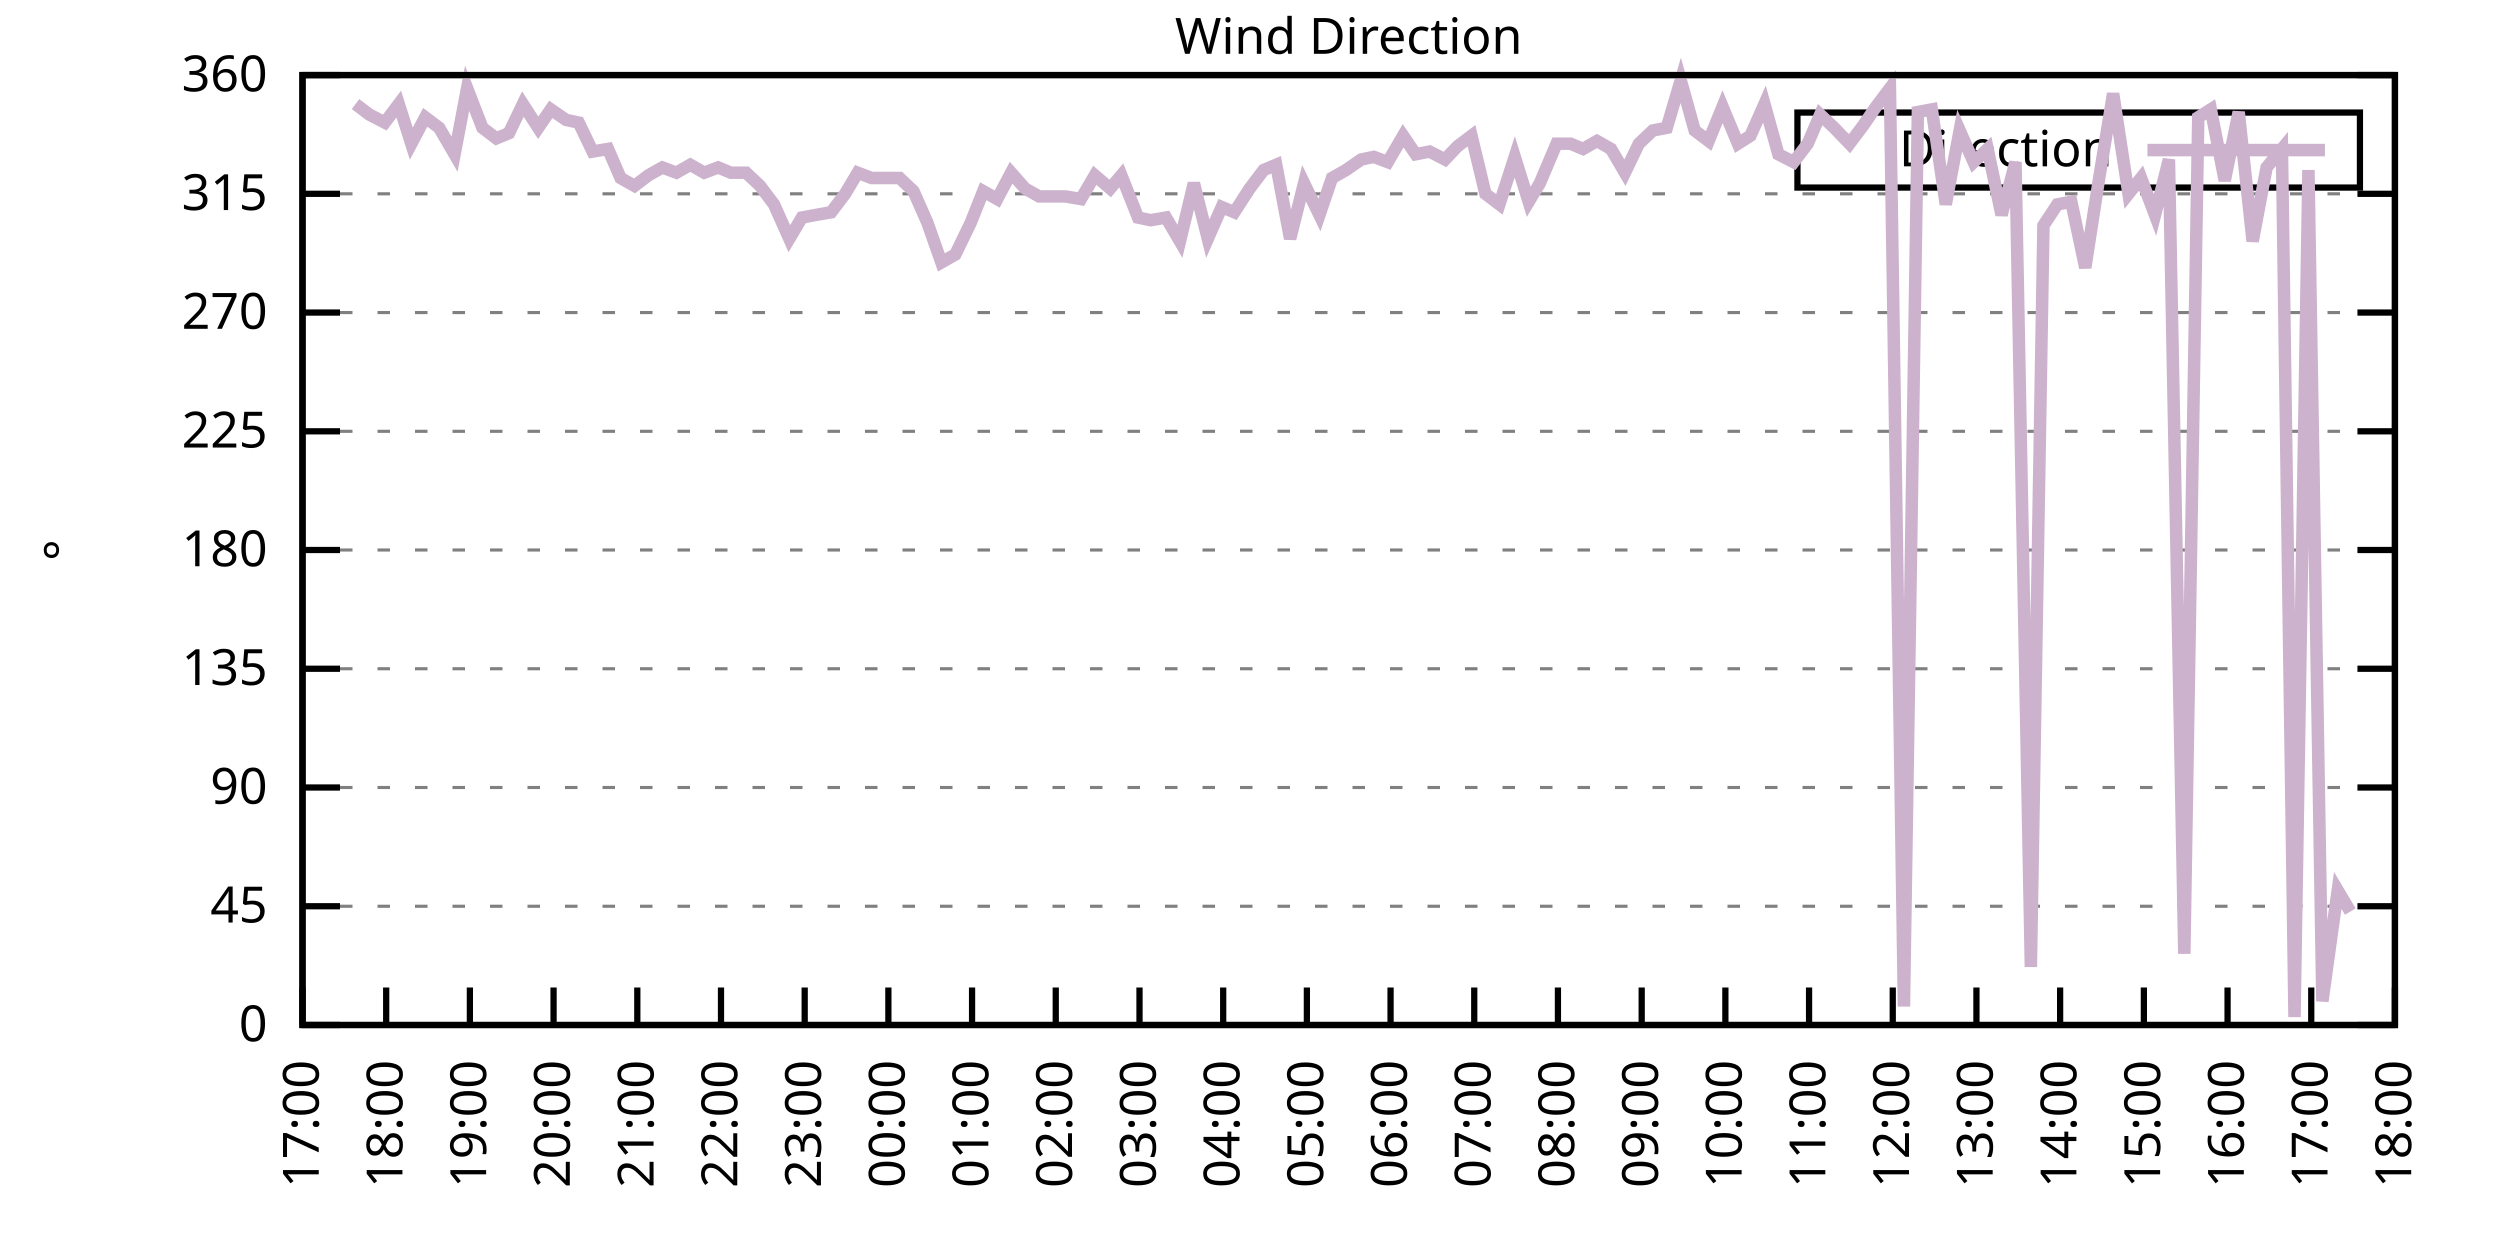
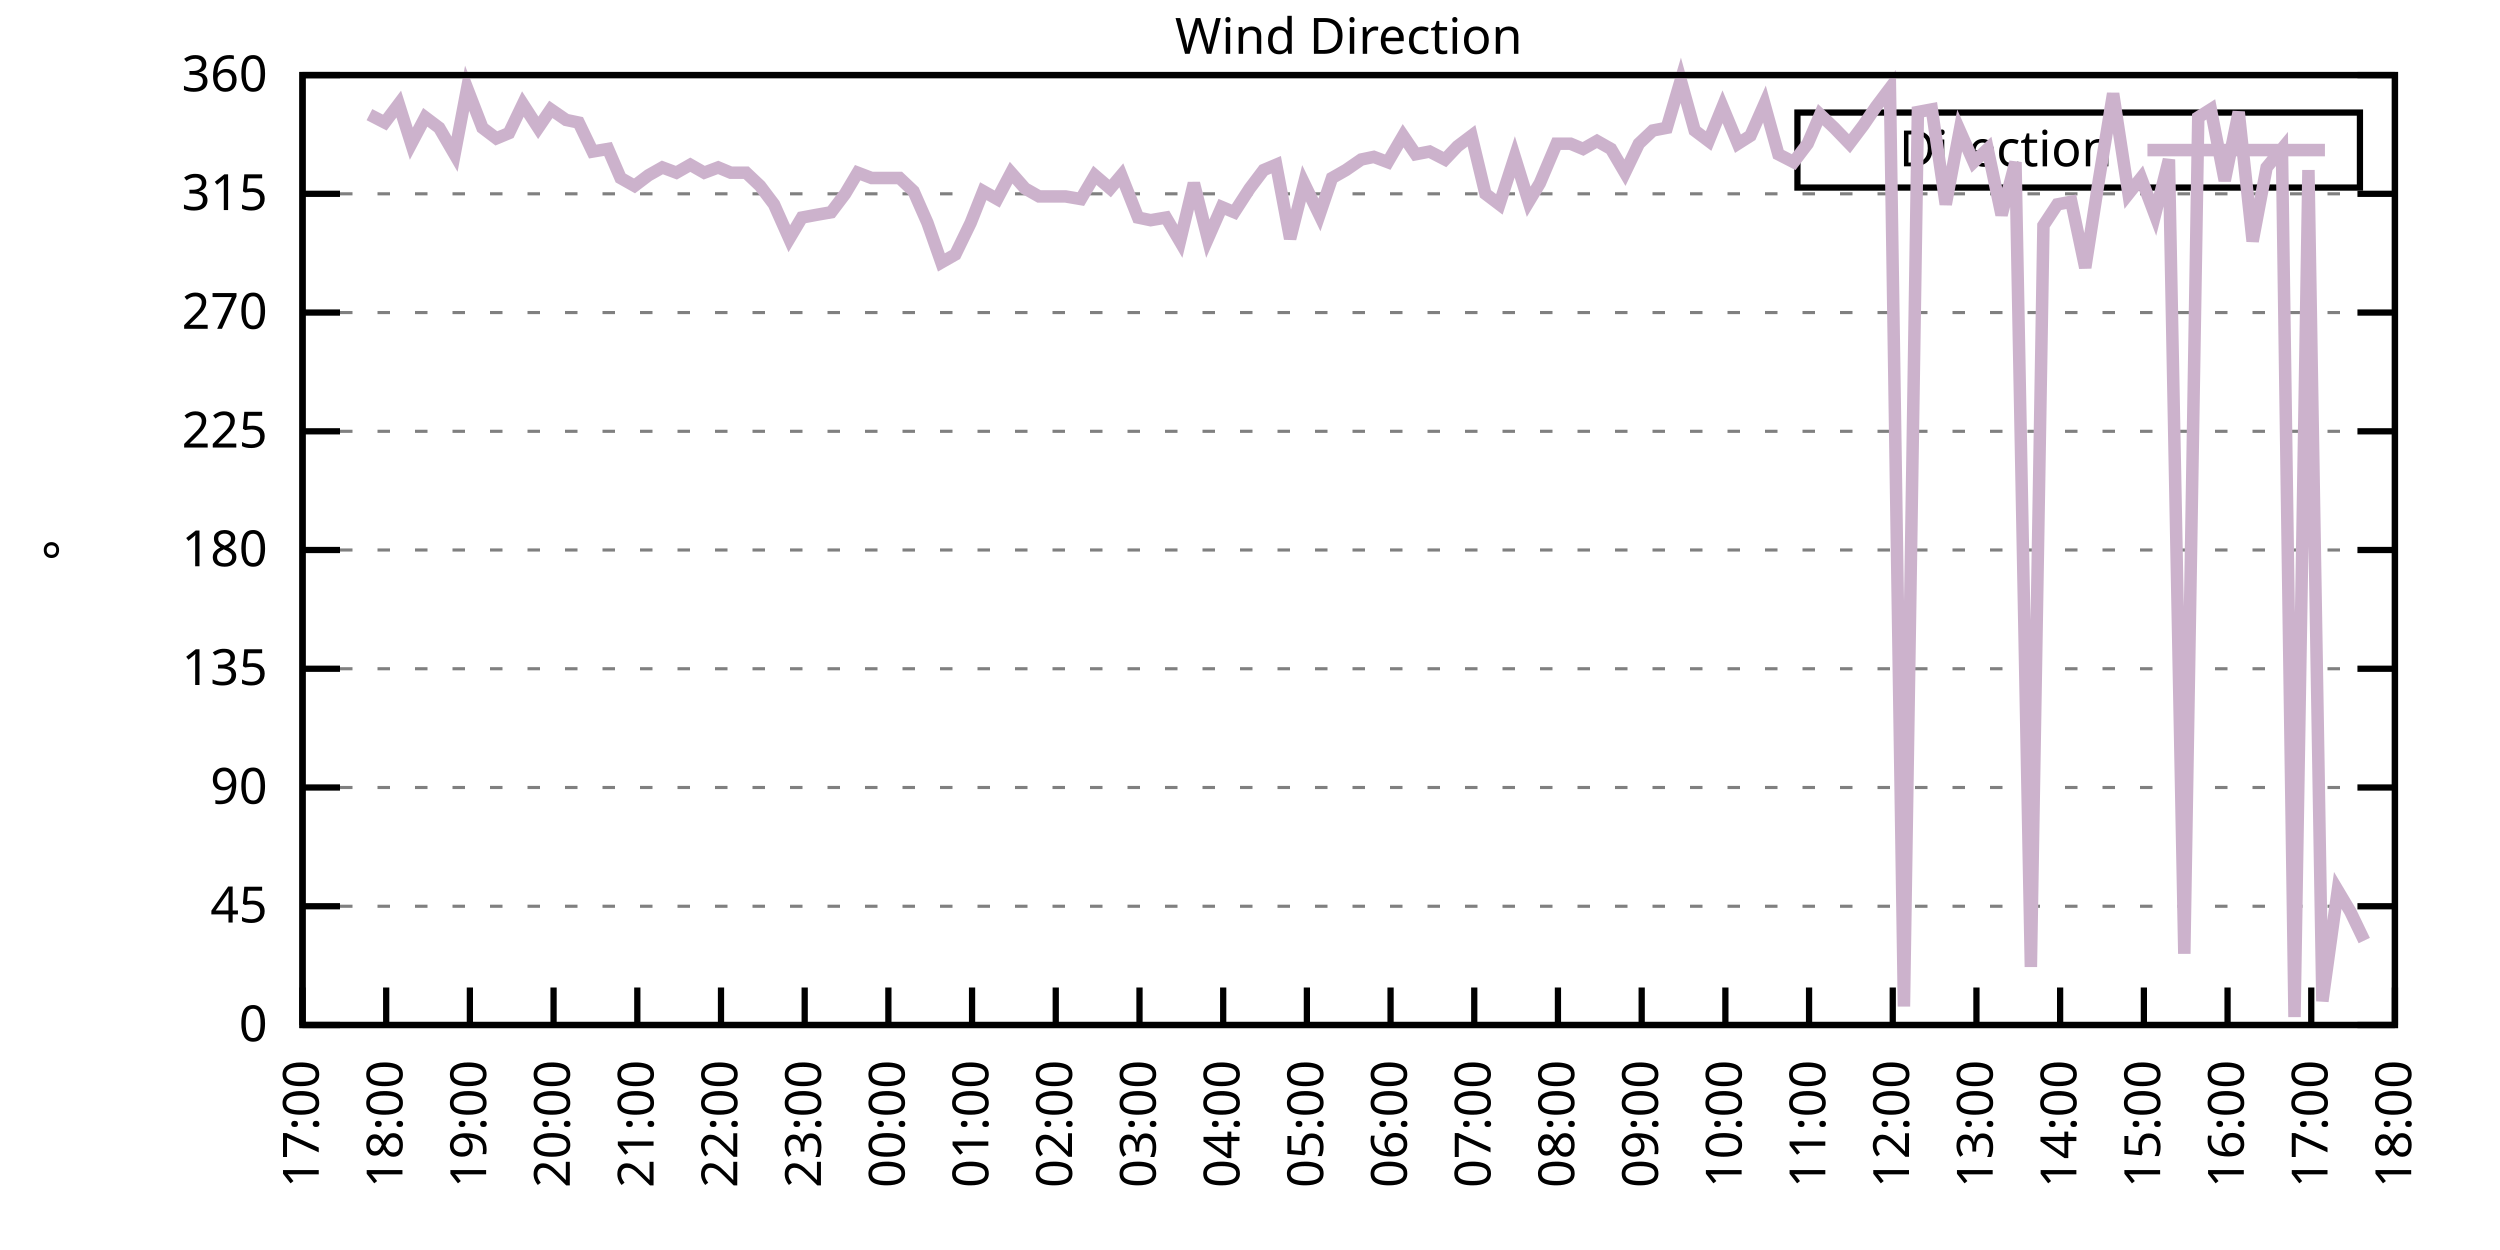
<svg xmlns="http://www.w3.org/2000/svg" xmlns:xlink="http://www.w3.org/1999/xlink" width="400" height="200" viewBox="0 0 400 200">
  <g id="gnuplot_canvas">
    <rect x="0" y="0" width="400" height="200" fill="none" />
    <defs>
      <circle id="gpDot" r="0.5" stroke-width="0.5" stroke="currentColor" />
      <path id="gpPt0" stroke-width="0.333" stroke="currentColor" d="M-1,0 h2 M0,-1 v2" />
      <path id="gpPt1" stroke-width="0.333" stroke="currentColor" d="M-1,-1 L1,1 M1,-1 L-1,1" />
      <path id="gpPt2" stroke-width="0.333" stroke="currentColor" d="M-1,0 L1,0 M0,-1 L0,1 M-1,-1 L1,1 M-1,1 L1,-1" />
      <rect id="gpPt3" stroke-width="0.333" stroke="currentColor" x="-1" y="-1" width="2" height="2" />
      <rect id="gpPt4" stroke-width="0.333" stroke="currentColor" fill="currentColor" x="-1" y="-1" width="2" height="2" />
      <circle id="gpPt5" stroke-width="0.333" stroke="currentColor" cx="0" cy="0" r="1" />
      <use xlink:href="#gpPt5" id="gpPt6" fill="currentColor" stroke="none" />
      <path id="gpPt7" stroke-width="0.333" stroke="currentColor" d="M0,-1.33 L-1.33,0.67 L1.33,0.67 z" />
      <use xlink:href="#gpPt7" id="gpPt8" fill="currentColor" stroke="none" />
      <use xlink:href="#gpPt7" id="gpPt9" stroke="currentColor" transform="rotate(180)" />
      <use xlink:href="#gpPt9" id="gpPt10" fill="currentColor" stroke="none" />
      <use xlink:href="#gpPt3" id="gpPt11" stroke="currentColor" transform="rotate(45)" />
      <use xlink:href="#gpPt11" id="gpPt12" fill="currentColor" stroke="none" />
      <path id="gpPt13" stroke-width="0.333" stroke="currentColor" d="M0,1.330 L1.265,0.411 L0.782,-1.067 L-0.782,-1.076 L-1.265,0.411 z" />
      <use xlink:href="#gpPt13" id="gpPt14" fill="currentColor" stroke="none" />
      <filter id="textbox" filterUnits="objectBoundingBox" x="0" y="0" height="1" width="1">
        <feFlood flood-color="white" flood-opacity="1" result="bgnd" />
        <feComposite in="SourceGraphic" in2="bgnd" operator="atop" />
      </filter>
      <filter id="greybox" filterUnits="objectBoundingBox" x="0" y="0" height="1" width="1">
        <feFlood flood-color="lightgrey" flood-opacity="1" result="grey" />
        <feComposite in="SourceGraphic" in2="grey" operator="atop" />
      </filter>
    </defs>
    <g fill="none" color="white" stroke="currentColor" stroke-width="1.00" stroke-linecap="butt" stroke-linejoin="miter">
</g>
    <g fill="none" color="black" stroke="currentColor" stroke-width="1.00" stroke-linecap="butt" stroke-linejoin="miter">
      <g stroke="none" shape-rendering="crispEdges">
        <polygon fill="rgb(255, 255, 255)" points="48.40,164.00 383.18,164.00 383.18,12.02 48.40,12.02 " />
      </g>
    </g>
    <g fill="none" color="black" stroke="currentColor" stroke-width="1.00" stroke-linecap="butt" stroke-linejoin="miter">
</g>
    <g fill="none" color="black" stroke="black" stroke-width="0.50" stroke-linecap="butt" stroke-linejoin="miter">
</g>
    <g fill="none" color="gray" stroke="currentColor" stroke-width="0.50" stroke-linecap="butt" stroke-linejoin="miter">
      <path stroke="gray" stroke-dasharray="2,4" class="gridline" d="M48.40,164.00 L383.19,164.00  " />
    </g>
    <g fill="none" color="gray" stroke="gray" stroke-width="1.00" stroke-linecap="butt" stroke-linejoin="miter">
</g>
    <g fill="none" color="black" stroke="currentColor" stroke-width="1.00" stroke-linecap="butt" stroke-linejoin="miter">
      <path stroke="black" d="M48.40,164.00 L54.40,164.00 M383.19,164.00 L377.19,164.00  " />
      <g transform="translate(42.80,166.60)" stroke="none" fill="black" font-family="Sans" font-size="8.00" text-anchor="end">
        <text>
          <tspan font-family="Sans"> 0</tspan>
        </text>
      </g>
    </g>
    <g fill="none" color="black" stroke="currentColor" stroke-width="1.00" stroke-linecap="butt" stroke-linejoin="miter">
</g>
    <g fill="none" color="black" stroke="black" stroke-width="0.50" stroke-linecap="butt" stroke-linejoin="miter">
</g>
    <g fill="none" color="gray" stroke="currentColor" stroke-width="0.50" stroke-linecap="butt" stroke-linejoin="miter">
      <path stroke="gray" stroke-dasharray="2,4" class="gridline" d="M48.40,145.00 L383.19,145.00  " />
    </g>
    <g fill="none" color="gray" stroke="gray" stroke-width="1.00" stroke-linecap="butt" stroke-linejoin="miter">
</g>
    <g fill="none" color="black" stroke="currentColor" stroke-width="1.00" stroke-linecap="butt" stroke-linejoin="miter">
      <path stroke="black" d="M48.40,145.00 L54.40,145.00 M383.19,145.00 L377.19,145.00  " />
      <g transform="translate(42.80,147.60)" stroke="none" fill="black" font-family="Sans" font-size="8.00" text-anchor="end">
        <text>
          <tspan font-family="Sans"> 45</tspan>
        </text>
      </g>
    </g>
    <g fill="none" color="black" stroke="currentColor" stroke-width="1.00" stroke-linecap="butt" stroke-linejoin="miter">
</g>
    <g fill="none" color="black" stroke="black" stroke-width="0.50" stroke-linecap="butt" stroke-linejoin="miter">
</g>
    <g fill="none" color="gray" stroke="currentColor" stroke-width="0.50" stroke-linecap="butt" stroke-linejoin="miter">
      <path stroke="gray" stroke-dasharray="2,4" class="gridline" d="M48.40,126.00 L383.19,126.00  " />
    </g>
    <g fill="none" color="gray" stroke="gray" stroke-width="1.00" stroke-linecap="butt" stroke-linejoin="miter">
</g>
    <g fill="none" color="black" stroke="currentColor" stroke-width="1.00" stroke-linecap="butt" stroke-linejoin="miter">
      <path stroke="black" d="M48.40,126.00 L54.40,126.00 M383.19,126.00 L377.19,126.00  " />
      <g transform="translate(42.80,128.60)" stroke="none" fill="black" font-family="Sans" font-size="8.00" text-anchor="end">
        <text>
          <tspan font-family="Sans"> 90</tspan>
        </text>
      </g>
    </g>
    <g fill="none" color="black" stroke="currentColor" stroke-width="1.00" stroke-linecap="butt" stroke-linejoin="miter">
</g>
    <g fill="none" color="black" stroke="black" stroke-width="0.50" stroke-linecap="butt" stroke-linejoin="miter">
</g>
    <g fill="none" color="gray" stroke="currentColor" stroke-width="0.50" stroke-linecap="butt" stroke-linejoin="miter">
      <path stroke="gray" stroke-dasharray="2,4" class="gridline" d="M48.40,107.00 L383.19,107.00  " />
    </g>
    <g fill="none" color="gray" stroke="gray" stroke-width="1.00" stroke-linecap="butt" stroke-linejoin="miter">
</g>
    <g fill="none" color="black" stroke="currentColor" stroke-width="1.00" stroke-linecap="butt" stroke-linejoin="miter">
      <path stroke="black" d="M48.40,107.00 L54.40,107.00 M383.19,107.00 L377.19,107.00  " />
      <g transform="translate(42.80,109.60)" stroke="none" fill="black" font-family="Sans" font-size="8.00" text-anchor="end">
        <text>
          <tspan font-family="Sans"> 135</tspan>
        </text>
      </g>
    </g>
    <g fill="none" color="black" stroke="currentColor" stroke-width="1.00" stroke-linecap="butt" stroke-linejoin="miter">
</g>
    <g fill="none" color="black" stroke="black" stroke-width="0.50" stroke-linecap="butt" stroke-linejoin="miter">
</g>
    <g fill="none" color="gray" stroke="currentColor" stroke-width="0.50" stroke-linecap="butt" stroke-linejoin="miter">
      <path stroke="gray" stroke-dasharray="2,4" class="gridline" d="M48.40,88.00 L383.19,88.00  " />
    </g>
    <g fill="none" color="gray" stroke="gray" stroke-width="1.00" stroke-linecap="butt" stroke-linejoin="miter">
</g>
    <g fill="none" color="black" stroke="currentColor" stroke-width="1.00" stroke-linecap="butt" stroke-linejoin="miter">
      <path stroke="black" d="M48.40,88.00 L54.40,88.00 M383.19,88.00 L377.19,88.00  " />
      <g transform="translate(42.80,90.60)" stroke="none" fill="black" font-family="Sans" font-size="8.00" text-anchor="end">
        <text>
          <tspan font-family="Sans"> 180</tspan>
        </text>
      </g>
    </g>
    <g fill="none" color="black" stroke="currentColor" stroke-width="1.00" stroke-linecap="butt" stroke-linejoin="miter">
</g>
    <g fill="none" color="black" stroke="black" stroke-width="0.50" stroke-linecap="butt" stroke-linejoin="miter">
</g>
    <g fill="none" color="gray" stroke="currentColor" stroke-width="0.50" stroke-linecap="butt" stroke-linejoin="miter">
      <path stroke="gray" stroke-dasharray="2,4" class="gridline" d="M48.40,69.01 L383.19,69.01  " />
    </g>
    <g fill="none" color="gray" stroke="gray" stroke-width="1.00" stroke-linecap="butt" stroke-linejoin="miter">
</g>
    <g fill="none" color="black" stroke="currentColor" stroke-width="1.00" stroke-linecap="butt" stroke-linejoin="miter">
      <path stroke="black" d="M48.40,69.01 L54.40,69.01 M383.19,69.01 L377.19,69.01  " />
      <g transform="translate(42.80,71.61)" stroke="none" fill="black" font-family="Sans" font-size="8.00" text-anchor="end">
        <text>
          <tspan font-family="Sans"> 225</tspan>
        </text>
      </g>
    </g>
    <g fill="none" color="black" stroke="currentColor" stroke-width="1.00" stroke-linecap="butt" stroke-linejoin="miter">
</g>
    <g fill="none" color="black" stroke="black" stroke-width="0.50" stroke-linecap="butt" stroke-linejoin="miter">
</g>
    <g fill="none" color="gray" stroke="currentColor" stroke-width="0.50" stroke-linecap="butt" stroke-linejoin="miter">
      <path stroke="gray" stroke-dasharray="2,4" class="gridline" d="M48.40,50.01 L383.19,50.01  " />
    </g>
    <g fill="none" color="gray" stroke="gray" stroke-width="1.00" stroke-linecap="butt" stroke-linejoin="miter">
</g>
    <g fill="none" color="black" stroke="currentColor" stroke-width="1.00" stroke-linecap="butt" stroke-linejoin="miter">
      <path stroke="black" d="M48.40,50.01 L54.40,50.01 M383.19,50.01 L377.19,50.01  " />
      <g transform="translate(42.80,52.61)" stroke="none" fill="black" font-family="Sans" font-size="8.00" text-anchor="end">
        <text>
          <tspan font-family="Sans"> 270</tspan>
        </text>
      </g>
    </g>
    <g fill="none" color="black" stroke="currentColor" stroke-width="1.00" stroke-linecap="butt" stroke-linejoin="miter">
</g>
    <g fill="none" color="black" stroke="black" stroke-width="0.50" stroke-linecap="butt" stroke-linejoin="miter">
</g>
    <g fill="none" color="gray" stroke="currentColor" stroke-width="0.50" stroke-linecap="butt" stroke-linejoin="miter">
      <path stroke="gray" stroke-dasharray="2,4" class="gridline" d="M48.40,31.01 L383.19,31.01  " />
    </g>
    <g fill="none" color="gray" stroke="gray" stroke-width="1.00" stroke-linecap="butt" stroke-linejoin="miter">
</g>
    <g fill="none" color="black" stroke="currentColor" stroke-width="1.00" stroke-linecap="butt" stroke-linejoin="miter">
      <path stroke="black" d="M48.40,31.01 L54.40,31.01 M383.19,31.01 L377.19,31.01  " />
      <g transform="translate(42.80,33.61)" stroke="none" fill="black" font-family="Sans" font-size="8.00" text-anchor="end">
        <text>
          <tspan font-family="Sans"> 315</tspan>
        </text>
      </g>
    </g>
    <g fill="none" color="black" stroke="currentColor" stroke-width="1.00" stroke-linecap="butt" stroke-linejoin="miter">
</g>
    <g fill="none" color="black" stroke="black" stroke-width="0.50" stroke-linecap="butt" stroke-linejoin="miter">
</g>
    <g fill="none" color="gray" stroke="currentColor" stroke-width="0.50" stroke-linecap="butt" stroke-linejoin="miter">
      <path stroke="gray" stroke-dasharray="2,4" class="gridline" d="M48.40,12.01 L383.19,12.01  " />
    </g>
    <g fill="none" color="gray" stroke="gray" stroke-width="1.00" stroke-linecap="butt" stroke-linejoin="miter">
</g>
    <g fill="none" color="black" stroke="currentColor" stroke-width="1.00" stroke-linecap="butt" stroke-linejoin="miter">
      <path stroke="black" d="M48.40,12.01 L54.40,12.01 M383.19,12.01 L377.19,12.01  " />
      <g transform="translate(42.80,14.61)" stroke="none" fill="black" font-family="Sans" font-size="8.00" text-anchor="end">
        <text>
          <tspan font-family="Sans"> 360</tspan>
        </text>
      </g>
    </g>
    <g fill="none" color="black" stroke="currentColor" stroke-width="1.00" stroke-linecap="butt" stroke-linejoin="miter">
      <path stroke="black" d="M48.40,164.00 L48.40,158.00  " />
      <g transform="translate(51.00,169.60) rotate(270.00)" stroke="none" fill="black" font-family="Sans" font-size="8.00" text-anchor="end">
        <text>
          <tspan font-family="Sans">17:00</tspan>
        </text>
      </g>
    </g>
    <g fill="none" color="black" stroke="currentColor" stroke-width="1.00" stroke-linecap="butt" stroke-linejoin="miter">
      <path stroke="black" d="M61.79,164.00 L61.79,158.00  " />
      <g transform="translate(64.39,169.60) rotate(270.00)" stroke="none" fill="black" font-family="Sans" font-size="8.00" text-anchor="end">
        <text>
          <tspan font-family="Sans">18:00</tspan>
        </text>
      </g>
    </g>
    <g fill="none" color="black" stroke="currentColor" stroke-width="1.00" stroke-linecap="butt" stroke-linejoin="miter">
      <path stroke="black" d="M75.18,164.00 L75.18,158.00  " />
      <g transform="translate(77.78,169.60) rotate(270.00)" stroke="none" fill="black" font-family="Sans" font-size="8.00" text-anchor="end">
        <text>
          <tspan font-family="Sans">19:00</tspan>
        </text>
      </g>
    </g>
    <g fill="none" color="black" stroke="currentColor" stroke-width="1.00" stroke-linecap="butt" stroke-linejoin="miter">
      <path stroke="black" d="M88.57,164.00 L88.57,158.00  " />
      <g transform="translate(91.17,169.60) rotate(270.00)" stroke="none" fill="black" font-family="Sans" font-size="8.00" text-anchor="end">
        <text>
          <tspan font-family="Sans">20:00</tspan>
        </text>
      </g>
    </g>
    <g fill="none" color="black" stroke="currentColor" stroke-width="1.00" stroke-linecap="butt" stroke-linejoin="miter">
      <path stroke="black" d="M101.97,164.00 L101.97,158.00  " />
      <g transform="translate(104.57,169.60) rotate(270.00)" stroke="none" fill="black" font-family="Sans" font-size="8.00" text-anchor="end">
        <text>
          <tspan font-family="Sans">21:00</tspan>
        </text>
      </g>
    </g>
    <g fill="none" color="black" stroke="currentColor" stroke-width="1.00" stroke-linecap="butt" stroke-linejoin="miter">
      <path stroke="black" d="M115.36,164.00 L115.36,158.00  " />
      <g transform="translate(117.96,169.60) rotate(270.00)" stroke="none" fill="black" font-family="Sans" font-size="8.00" text-anchor="end">
        <text>
          <tspan font-family="Sans">22:00</tspan>
        </text>
      </g>
    </g>
    <g fill="none" color="black" stroke="currentColor" stroke-width="1.00" stroke-linecap="butt" stroke-linejoin="miter">
      <path stroke="black" d="M128.75,164.00 L128.75,158.00  " />
      <g transform="translate(131.35,169.60) rotate(270.00)" stroke="none" fill="black" font-family="Sans" font-size="8.00" text-anchor="end">
        <text>
          <tspan font-family="Sans">23:00</tspan>
        </text>
      </g>
    </g>
    <g fill="none" color="black" stroke="currentColor" stroke-width="1.00" stroke-linecap="butt" stroke-linejoin="miter">
      <path stroke="black" d="M142.14,164.00 L142.14,158.00  " />
      <g transform="translate(144.74,169.60) rotate(270.00)" stroke="none" fill="black" font-family="Sans" font-size="8.00" text-anchor="end">
        <text>
          <tspan font-family="Sans">00:00</tspan>
        </text>
      </g>
    </g>
    <g fill="none" color="black" stroke="currentColor" stroke-width="1.00" stroke-linecap="butt" stroke-linejoin="miter">
      <path stroke="black" d="M155.53,164.00 L155.53,158.00  " />
      <g transform="translate(158.13,169.60) rotate(270.00)" stroke="none" fill="black" font-family="Sans" font-size="8.00" text-anchor="end">
        <text>
          <tspan font-family="Sans">01:00</tspan>
        </text>
      </g>
    </g>
    <g fill="none" color="black" stroke="currentColor" stroke-width="1.00" stroke-linecap="butt" stroke-linejoin="miter">
      <path stroke="black" d="M168.92,164.00 L168.92,158.00  " />
      <g transform="translate(171.52,169.60) rotate(270.00)" stroke="none" fill="black" font-family="Sans" font-size="8.00" text-anchor="end">
        <text>
          <tspan font-family="Sans">02:00</tspan>
        </text>
      </g>
    </g>
    <g fill="none" color="black" stroke="currentColor" stroke-width="1.00" stroke-linecap="butt" stroke-linejoin="miter">
      <path stroke="black" d="M182.32,164.00 L182.32,158.00  " />
      <g transform="translate(184.92,169.60) rotate(270.00)" stroke="none" fill="black" font-family="Sans" font-size="8.00" text-anchor="end">
        <text>
          <tspan font-family="Sans">03:00</tspan>
        </text>
      </g>
    </g>
    <g fill="none" color="black" stroke="currentColor" stroke-width="1.00" stroke-linecap="butt" stroke-linejoin="miter">
      <path stroke="black" d="M195.71,164.00 L195.71,158.00  " />
      <g transform="translate(198.31,169.60) rotate(270.00)" stroke="none" fill="black" font-family="Sans" font-size="8.00" text-anchor="end">
        <text>
          <tspan font-family="Sans">04:00</tspan>
        </text>
      </g>
    </g>
    <g fill="none" color="black" stroke="currentColor" stroke-width="1.00" stroke-linecap="butt" stroke-linejoin="miter">
      <path stroke="black" d="M209.10,164.00 L209.10,158.00  " />
      <g transform="translate(211.70,169.60) rotate(270.00)" stroke="none" fill="black" font-family="Sans" font-size="8.00" text-anchor="end">
        <text>
          <tspan font-family="Sans">05:00</tspan>
        </text>
      </g>
    </g>
    <g fill="none" color="black" stroke="currentColor" stroke-width="1.00" stroke-linecap="butt" stroke-linejoin="miter">
      <path stroke="black" d="M222.49,164.00 L222.49,158.00  " />
      <g transform="translate(225.09,169.60) rotate(270.00)" stroke="none" fill="black" font-family="Sans" font-size="8.00" text-anchor="end">
        <text>
          <tspan font-family="Sans">06:00</tspan>
        </text>
      </g>
    </g>
    <g fill="none" color="black" stroke="currentColor" stroke-width="1.00" stroke-linecap="butt" stroke-linejoin="miter">
      <path stroke="black" d="M235.88,164.00 L235.88,158.00  " />
      <g transform="translate(238.48,169.60) rotate(270.00)" stroke="none" fill="black" font-family="Sans" font-size="8.00" text-anchor="end">
        <text>
          <tspan font-family="Sans">07:00</tspan>
        </text>
      </g>
    </g>
    <g fill="none" color="black" stroke="currentColor" stroke-width="1.00" stroke-linecap="butt" stroke-linejoin="miter">
      <path stroke="black" d="M249.27,164.00 L249.27,158.00  " />
      <g transform="translate(251.87,169.60) rotate(270.00)" stroke="none" fill="black" font-family="Sans" font-size="8.00" text-anchor="end">
        <text>
          <tspan font-family="Sans">08:00</tspan>
        </text>
      </g>
    </g>
    <g fill="none" color="black" stroke="currentColor" stroke-width="1.00" stroke-linecap="butt" stroke-linejoin="miter">
      <path stroke="black" d="M262.67,164.00 L262.67,158.00  " />
      <g transform="translate(265.27,169.60) rotate(270.00)" stroke="none" fill="black" font-family="Sans" font-size="8.00" text-anchor="end">
        <text>
          <tspan font-family="Sans">09:00</tspan>
        </text>
      </g>
    </g>
    <g fill="none" color="black" stroke="currentColor" stroke-width="1.00" stroke-linecap="butt" stroke-linejoin="miter">
      <path stroke="black" d="M276.06,164.00 L276.06,158.00  " />
      <g transform="translate(278.66,169.60) rotate(270.00)" stroke="none" fill="black" font-family="Sans" font-size="8.00" text-anchor="end">
        <text>
          <tspan font-family="Sans">10:00</tspan>
        </text>
      </g>
    </g>
    <g fill="none" color="black" stroke="currentColor" stroke-width="1.00" stroke-linecap="butt" stroke-linejoin="miter">
      <path stroke="black" d="M289.45,164.00 L289.45,158.00  " />
      <g transform="translate(292.05,169.60) rotate(270.00)" stroke="none" fill="black" font-family="Sans" font-size="8.00" text-anchor="end">
        <text>
          <tspan font-family="Sans">11:00</tspan>
        </text>
      </g>
    </g>
    <g fill="none" color="black" stroke="currentColor" stroke-width="1.00" stroke-linecap="butt" stroke-linejoin="miter">
      <path stroke="black" d="M302.84,164.00 L302.84,158.00  " />
      <g transform="translate(305.44,169.60) rotate(270.00)" stroke="none" fill="black" font-family="Sans" font-size="8.00" text-anchor="end">
        <text>
          <tspan font-family="Sans">12:00</tspan>
        </text>
      </g>
    </g>
    <g fill="none" color="black" stroke="currentColor" stroke-width="1.00" stroke-linecap="butt" stroke-linejoin="miter">
      <path stroke="black" d="M316.23,164.00 L316.23,158.00  " />
      <g transform="translate(318.83,169.60) rotate(270.00)" stroke="none" fill="black" font-family="Sans" font-size="8.00" text-anchor="end">
        <text>
          <tspan font-family="Sans">13:00</tspan>
        </text>
      </g>
    </g>
    <g fill="none" color="black" stroke="currentColor" stroke-width="1.00" stroke-linecap="butt" stroke-linejoin="miter">
      <path stroke="black" d="M329.62,164.00 L329.62,158.00  " />
      <g transform="translate(332.22,169.60) rotate(270.00)" stroke="none" fill="black" font-family="Sans" font-size="8.00" text-anchor="end">
        <text>
          <tspan font-family="Sans">14:00</tspan>
        </text>
      </g>
    </g>
    <g fill="none" color="black" stroke="currentColor" stroke-width="1.00" stroke-linecap="butt" stroke-linejoin="miter">
      <path stroke="black" d="M343.02,164.00 L343.02,158.00  " />
      <g transform="translate(345.62,169.60) rotate(270.00)" stroke="none" fill="black" font-family="Sans" font-size="8.00" text-anchor="end">
        <text>
          <tspan font-family="Sans">15:00</tspan>
        </text>
      </g>
    </g>
    <g fill="none" color="black" stroke="currentColor" stroke-width="1.00" stroke-linecap="butt" stroke-linejoin="miter">
      <path stroke="black" d="M356.41,164.00 L356.41,158.00  " />
      <g transform="translate(359.01,169.60) rotate(270.00)" stroke="none" fill="black" font-family="Sans" font-size="8.00" text-anchor="end">
        <text>
          <tspan font-family="Sans">16:00</tspan>
        </text>
      </g>
    </g>
    <g fill="none" color="black" stroke="currentColor" stroke-width="1.00" stroke-linecap="butt" stroke-linejoin="miter">
      <path stroke="black" d="M369.80,164.00 L369.80,158.00  " />
      <g transform="translate(372.40,169.60) rotate(270.00)" stroke="none" fill="black" font-family="Sans" font-size="8.00" text-anchor="end">
        <text>
          <tspan font-family="Sans">17:00</tspan>
        </text>
      </g>
    </g>
    <g fill="none" color="black" stroke="currentColor" stroke-width="1.00" stroke-linecap="butt" stroke-linejoin="miter">
      <path stroke="black" d="M383.19,164.00 L383.19,158.00  " />
      <g transform="translate(385.79,169.60) rotate(270.00)" stroke="none" fill="black" font-family="Sans" font-size="8.00" text-anchor="end">
        <text>
          <tspan font-family="Sans">18:00</tspan>
        </text>
      </g>
    </g>
    <g fill="none" color="black" stroke="currentColor" stroke-width="1.00" stroke-linecap="butt" stroke-linejoin="miter">
</g>
    <g fill="none" color="black" stroke="currentColor" stroke-width="1.00" stroke-linecap="butt" stroke-linejoin="miter">
      <path stroke="black" d="M48.40,12.01 L48.40,164.00 L383.19,164.00 L383.19,12.01 L48.40,12.01 Z  " />
    </g>
    <g fill="none" color="black" stroke="currentColor" stroke-width="1.00" stroke-linecap="butt" stroke-linejoin="miter">
</g>
    <g fill="none" color="black" stroke="currentColor" stroke-width="1.00" stroke-linecap="butt" stroke-linejoin="miter">
      <path stroke="black" d="M287.59,30.01 L287.59,18.01 L377.59,18.01 L377.59,30.01 L287.59,30.01 Z  " />
    </g>
    <g id="Wind_direction_plot_1">
      <g fill="none" color="white" stroke="black" stroke-width="2.00" stroke-linecap="butt" stroke-linejoin="miter">
</g>
      <g fill="none" color="black" stroke="currentColor" stroke-width="2.00" stroke-linecap="butt" stroke-linejoin="miter">
        <g transform="translate(337.99,26.61)" stroke="none" fill="black" font-family="Sans" font-size="8.00" text-anchor="end">
          <text>
            <tspan font-family="Sans">Direction</tspan>
          </text>
        </g>
      </g>
      <g fill="none" color="black" stroke="currentColor" stroke-width="2.00" stroke-linecap="butt" stroke-linejoin="miter">
-         <path stroke="rgb(204, 178, 204)" d="M343.59,24.01 L371.99,24.01 M56.88,16.65 L59.11,18.34 L61.57,19.61 L63.80,16.65 L65.81,22.99 L68.04,18.77   L70.27,20.45 L72.73,24.68 L74.74,14.12 L77.19,20.45 L79.42,22.14 L81.43,21.30 L83.66,16.65 L86.12,20.45   L88.13,17.50 L90.58,19.19 L92.59,19.61 L94.82,24.25 L97.28,23.83 L99.29,28.48 L101.52,29.74 L103.75,28.05   L105.98,26.79 L108.22,27.63 L110.45,26.36 L112.68,27.63 L114.91,26.79 L116.92,27.63 L119.38,27.63 L121.61,29.74   L123.84,32.70 L126.29,38.19 L128.30,34.81 L130.54,34.39 L132.99,33.96 L135.22,31.01 L137.23,27.63 L139.46,28.48   L141.69,28.48 L143.93,28.48 L146.16,30.59 L148.39,35.65 L150.62,41.99 L152.85,40.72 L155.31,35.65 L157.32,30.59   L159.55,31.85 L161.78,27.63 L164.01,30.16 L166.25,31.43 L168.48,31.43 L170.49,31.43 L172.94,31.85 L175.17,28.05   L177.63,30.16 L179.41,28.05 L182.09,34.81 L184.10,35.23 L186.56,34.81 L188.79,38.61 L191.02,29.32 L193.25,38.19   L195.48,33.12 L197.49,33.96 L199.95,30.16 L202.18,27.21 L204.19,26.36 L206.42,38.19 L208.65,29.32 L211.11,34.39   L213.12,28.48 L215.35,27.21 L217.80,25.52 L219.81,25.10 L222.04,25.94 L224.50,21.72 L226.51,24.68 L228.74,24.25   L231.20,25.52 L233.20,23.41 L235.44,21.72 L237.67,31.01 L239.90,32.70 L242.36,25.10 L244.59,32.28 L246.37,29.32   L249.05,22.99 L251.28,22.99 L253.29,23.83 L255.52,22.56 L257.76,23.83 L259.99,27.63 L262.22,22.99 L264.45,20.88   L266.68,20.45 L268.92,12.85 L271.15,20.88 L273.38,22.56 L275.61,17.08 L278.07,22.99 L280.07,21.72 L282.31,16.65   L284.54,24.68 L286.99,25.94 L289.23,22.99 L291.23,18.34 L293.47,20.45 L295.92,22.99 L298.15,20.03 L300.16,17.08   L302.39,14.12 L304.63,161.04 L306.86,17.92 L309.09,17.50 L311.32,32.70 L313.55,20.88 L315.79,25.94 L318.02,23.83   L320.25,34.39 L322.48,25.94 L324.94,154.71 L326.95,36.08 L329.18,32.70 L331.41,32.28 L333.64,42.83 L335.87,28.48   L338.10,14.97 L340.56,31.01 L342.57,28.48 L344.80,34.39 L347.03,25.52 L349.49,152.60 L351.72,18.77 L353.73,17.50   L355.96,28.90 L358.19,17.92 L360.42,38.61 L362.66,26.79 L365.11,23.83 L367.12,162.73 L369.35,27.21 L371.58,160.20   L374.04,142.47 L376.05,145.85  " />
+         <path stroke="rgb(204, 178, 204)" d="M343.59,24.01 L371.99,24.01 M59.11,18.34 L61.57,19.61 L63.80,16.65 L65.81,22.99 L68.04,18.77 L70.27,20.45   L72.73,24.68 L74.74,14.12 L77.19,20.45 L79.42,22.14 L81.43,21.30 L83.66,16.65 L86.12,20.45 L88.13,17.50   L90.58,19.19 L92.59,19.61 L94.82,24.25 L97.28,23.83 L99.29,28.48 L101.52,29.74 L103.75,28.05 L105.98,26.79   L108.22,27.63 L110.45,26.36 L112.68,27.63 L114.91,26.79 L116.92,27.63 L119.38,27.63 L121.61,29.74 L123.84,32.70   L126.29,38.19 L128.30,34.81 L130.54,34.39 L132.99,33.96 L135.22,31.01 L137.23,27.63 L139.46,28.48 L141.69,28.48   L143.93,28.48 L146.16,30.59 L148.39,35.65 L150.62,41.99 L152.85,40.72 L155.31,35.65 L157.32,30.59 L159.55,31.85   L161.78,27.63 L164.01,30.16 L166.25,31.43 L168.48,31.43 L170.49,31.43 L172.94,31.85 L175.17,28.05 L177.63,30.16   L179.41,28.05 L182.09,34.81 L184.10,35.23 L186.56,34.81 L188.79,38.61 L191.02,29.32 L193.25,38.19 L195.48,33.12   L197.49,33.96 L199.95,30.16 L202.18,27.21 L204.19,26.36 L206.42,38.19 L208.65,29.32 L211.11,34.39 L213.12,28.48   L215.35,27.21 L217.80,25.52 L219.81,25.10 L222.04,25.94 L224.50,21.72 L226.51,24.68 L228.74,24.25 L231.20,25.52   L233.20,23.41 L235.44,21.72 L237.67,31.01 L239.90,32.70 L242.36,25.10 L244.59,32.28 L246.37,29.32 L249.05,22.99   L251.28,22.99 L253.29,23.83 L255.52,22.56 L257.76,23.83 L259.99,27.63 L262.22,22.99 L264.45,20.88 L266.68,20.45   L268.92,12.85 L271.15,20.88 L273.38,22.56 L275.61,17.08 L278.07,22.99 L280.07,21.72 L282.31,16.65 L284.54,24.68   L286.99,25.94 L289.23,22.99 L291.23,18.34 L293.47,20.45 L295.92,22.99 L298.15,20.03 L300.16,17.08 L302.39,14.12   L304.63,161.04 L306.86,17.92 L309.09,17.50 L311.32,32.70 L313.55,20.88 L315.79,25.94 L318.02,23.83 L320.25,34.39   L322.48,25.94 L324.94,154.71 L326.95,36.08 L329.18,32.70 L331.41,32.28 L333.64,42.83 L335.87,28.48 L338.10,14.97   L340.56,31.01 L342.57,28.48 L344.80,34.39 L347.03,25.52 L349.49,152.60 L351.72,18.77 L353.73,17.50 L355.96,28.90   L358.19,17.92 L360.42,38.61 L362.66,26.79 L365.11,23.83 L367.12,162.73 L369.35,27.21 L371.58,160.20 L374.04,142.47   L376.05,145.85 L378.28,150.49  " />
      </g>
    </g>
    <g fill="none" color="black" stroke="currentColor" stroke-width="2.00" stroke-linecap="butt" stroke-linejoin="miter">
</g>
    <g fill="none" color="black" stroke="black" stroke-width="1.00" stroke-linecap="butt" stroke-linejoin="miter">
</g>
    <g fill="none" color="black" stroke="currentColor" stroke-width="1.00" stroke-linecap="butt" stroke-linejoin="miter">
      <path stroke="black" d="M48.40,12.01 L48.40,164.00 L383.19,164.00 L383.19,12.01 L48.40,12.01 Z  " />
      <g transform="translate(12.80,88.01) rotate(270.00)" stroke="none" fill="black" font-family="Sans" font-size="8.00" text-anchor="middle">
        <text>
          <tspan font-family="Sans">°</tspan>
        </text>
      </g>
    </g>
    <g fill="none" color="black" stroke="currentColor" stroke-width="1.00" stroke-linecap="butt" stroke-linejoin="miter">
</g>
    <g fill="none" color="black" stroke="currentColor" stroke-width="1.00" stroke-linecap="butt" stroke-linejoin="miter">
      <g transform="translate(215.79,8.61)" stroke="none" fill="black" font-family="Sans" font-size="8.00" text-anchor="middle">
        <text>
          <tspan font-family="Sans">Wind Direction</tspan>
        </text>
      </g>
    </g>
    <g fill="none" color="black" stroke="currentColor" stroke-width="1.00" stroke-linecap="butt" stroke-linejoin="miter">
</g>
  </g>
</svg>
